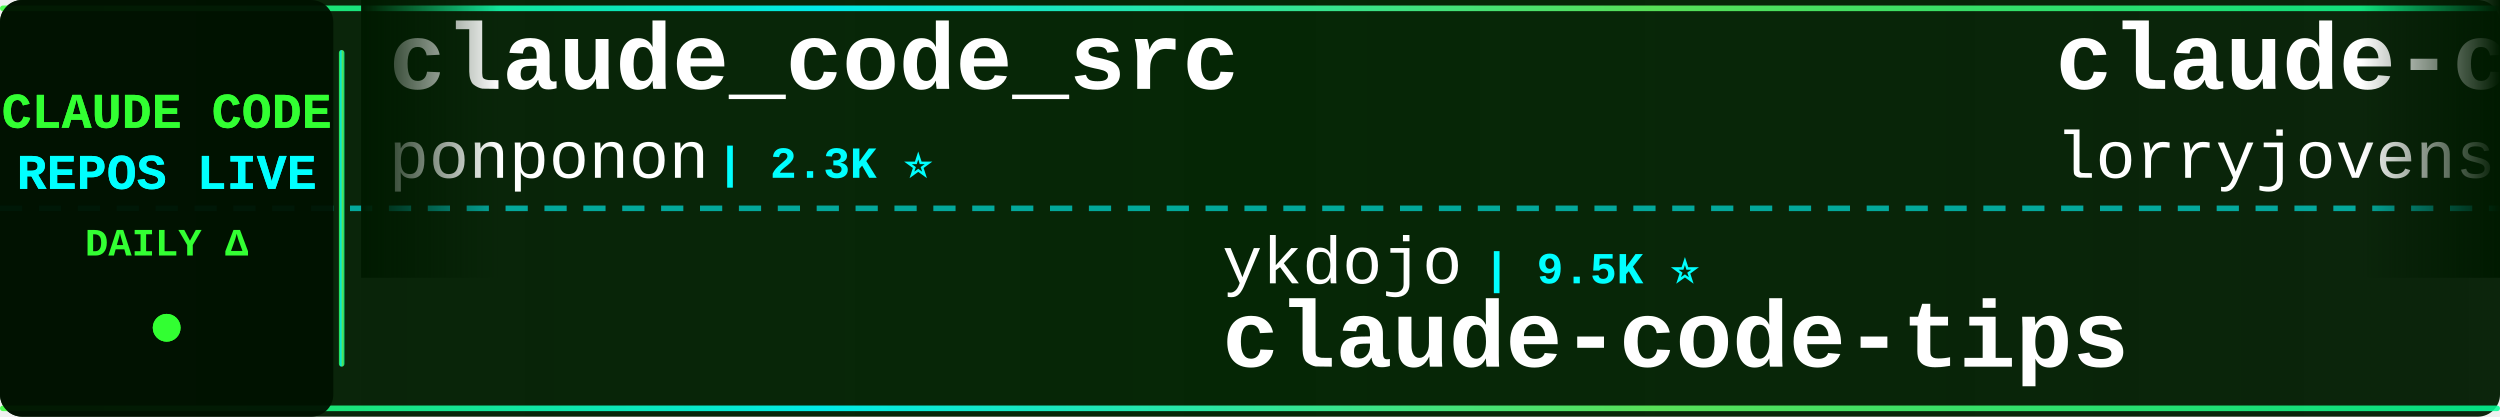
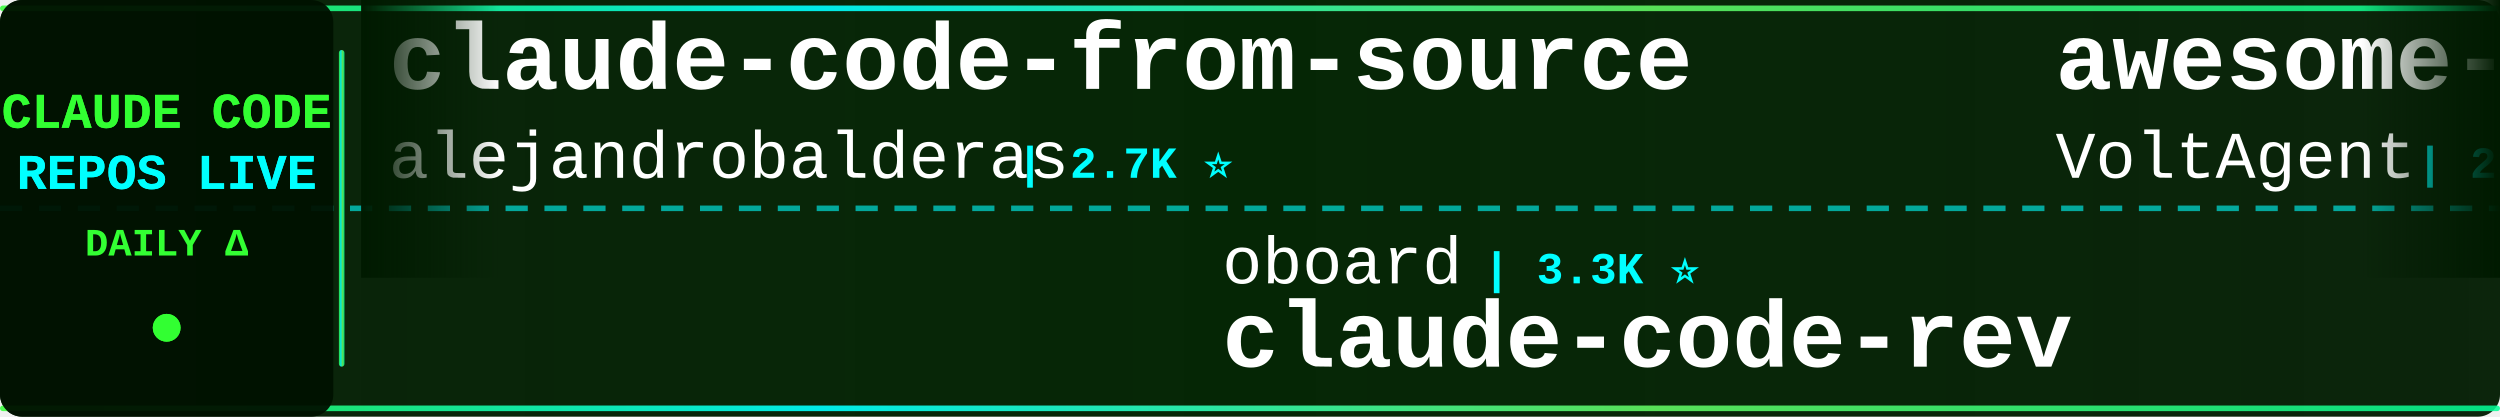
<svg xmlns="http://www.w3.org/2000/svg" width="900" height="150">
  <defs>
    <linearGradient id="tickerBg" x1="0%" y1="0%" x2="100%" y2="0%">
      <stop offset="0%" style="stop-color:#001a00;stop-opacity:0.95" />
      <stop offset="50%" style="stop-color:#002200;stop-opacity:0.98" />
      <stop offset="100%" style="stop-color:#001a00;stop-opacity:0.95" />
    </linearGradient>
    <linearGradient id="borderGrad" x1="0%" y1="0%" x2="100%" y2="0%">
      <stop offset="0%" style="stop-color:#33ff33;stop-opacity:0.85">
        <animate attributeName="stop-opacity" values="0.85;1;0.85" dur="2s" repeatCount="indefinite" />
      </stop>
      <stop offset="33%" style="stop-color:#00ffff;stop-opacity:0.9">
        <animate attributeName="stop-opacity" values="0.9;1;0.9" dur="2.2s" repeatCount="indefinite" />
      </stop>
      <stop offset="66%" style="stop-color:#66ff66;stop-opacity:0.85">
        <animate attributeName="stop-opacity" values="0.85;1;0.85" dur="1.8s" repeatCount="indefinite" />
      </stop>
      <stop offset="100%" style="stop-color:#00ff99;stop-opacity:0.85">
        <animate attributeName="stop-opacity" values="0.85;1;0.85" dur="2s" repeatCount="indefinite" />
      </stop>
    </linearGradient>
    <filter id="textGlow">
      <feGaussianBlur stdDeviation="0.1" result="coloredBlur" />
      <feMerge>
        <feMergeNode in="coloredBlur" />
        <feMergeNode in="SourceGraphic" />
      </feMerge>
    </filter>
    <filter id="metricGlow">
      <feGaussianBlur stdDeviation="0.2" result="coloredBlur" />
      <feMerge>
        <feMergeNode in="coloredBlur" />
        <feMergeNode in="SourceGraphic" />
      </feMerge>
    </filter>
    <linearGradient id="leftFade" x1="0%" y1="0%" x2="100%" y2="0%">
      <stop offset="0%" style="stop-color:#001a00;stop-opacity:1" />
      <stop offset="100%" style="stop-color:#001a00;stop-opacity:0" />
    </linearGradient>
    <linearGradient id="rightFade" x1="0%" y1="0%" x2="100%" y2="0%">
      <stop offset="0%" style="stop-color:#001a00;stop-opacity:0" />
      <stop offset="100%" style="stop-color:#001a00;stop-opacity:1" />
    </linearGradient>
  </defs>
  <rect width="900" height="150" fill="url(#tickerBg)" rx="8" />
  <rect x="0" y="2" width="900" height="2" fill="url(#borderGrad)" rx="1" />
  <rect x="0" y="146" width="900" height="2" fill="url(#borderGrad)" rx="1" />
  <line x1="0" y1="75" x2="900" y2="75" stroke="#00ffff" stroke-width="2" stroke-dasharray="8 6" opacity="0.6" />
  <rect x="0" y="0" width="120" height="150" fill="#001100" opacity="0.95" rx="8" />
  <text x="60" y="46" font-family="'Courier New', monospace" font-size="18" font-weight="bold" fill="#33ff33" text-anchor="middle" filter="url(#textGlow)">
    CLAUDE CODE
  </text>
  <text x="60" y="68" font-family="'Courier New', monospace" font-size="18" font-weight="bold" fill="#00ffff" text-anchor="middle" filter="url(#textGlow)">
    REPOS LIVE
  </text>
  <text x="60" y="92" font-family="'Courier New', monospace" font-size="14" font-weight="bold" fill="#33ff33" text-anchor="middle">
    DAILY Δ
  </text>
  <circle cx="60" cy="118" r="5" fill="#33ff33" filter="url(#metricGlow)">
    <animate attributeName="r" values="4;6;4" dur="1.5s" repeatCount="indefinite" />
    <animate attributeName="opacity" values="0.6;1;0.6" dur="1.5s" repeatCount="indefinite" />
  </circle>
  <rect x="122" y="18" width="2" height="114" fill="url(#borderGrad)" rx="1" />
  <clipPath id="tickerClip">
    <rect x="130" y="0" width="770" height="150" />
  </clipPath>
  <g clip-path="url(#tickerClip)">
    <g id="tickerItems">
      <animateTransform attributeName="transform" attributeType="XML" type="translate" from="0 0" to="-3000 0" dur="54s" repeatCount="indefinite" />
      <g transform="translate(0, 0)">
-         <text x="140" y="32" font-family="'Courier New', monospace" font-size="34" font-weight="bold" fill="#ffffff">claude_code_src</text>
-         <text x="140" y="64" font-family="'Courier New', monospace" font-size="24" font-weight="normal" fill="#ffffff" opacity="1.0">ponponon</text>
-         <text x="258" y="64" font-family="'Courier New', monospace" font-size="16" font-weight="bold" fill="#00ffff"> | 2.3K ⭐</text>
+         <text x="140" y="32" font-family="'Courier New', monospace" font-size="34" font-weight="bold" fill="#ffffff">claude-code-from-source</text>
+         <text x="140" y="64" font-family="'Courier New', monospace" font-size="24" font-weight="normal" fill="#ffffff" opacity="1.0">alejandrobalderas</text>
+         <text x="366" y="64" font-family="'Courier New', monospace" font-size="16" font-weight="bold" fill="#00ffff"> | 2.7K ⭐</text>
      </g>
      <g transform="translate(300, 0)">
+         <text x="140" y="102" font-family="'Courier New', monospace" font-size="24" font-weight="normal" fill="#ffffff" opacity="1.0">oboard</text>
+         <text x="234" y="102" font-family="'Courier New', monospace" font-size="16" font-weight="bold" fill="#00ffff"> | 3.3K ⭐</text>
+         <text x="140" y="132" font-family="'Courier New', monospace" font-size="34" font-weight="bold" fill="#ffffff">claude-code-rev</text>
+       </g>
+       <g transform="translate(600, 0)">
+         <text x="140" y="32" font-family="'Courier New', monospace" font-size="34" font-weight="bold" fill="#ffffff">awesome-claude-code-suba...</text>
+         <text x="140" y="64" font-family="'Courier New', monospace" font-size="24" font-weight="normal" fill="#ffffff" opacity="1.0">VoltAgent</text>
+         <text x="270" y="64" font-family="'Courier New', monospace" font-size="16" font-weight="bold" fill="#00ffff"> | 23.8K ⭐ +2</text>
+       </g>
+       <g transform="translate(900, 0)">
+         <text x="140" y="102" font-family="'Courier New', monospace" font-size="24" font-weight="normal" fill="#ffffff" opacity="1.0">guanshan</text>
+         <text x="258" y="102" font-family="'Courier New', monospace" font-size="16" font-weight="bold" fill="#00ffff"> | 61 ⭐</text>
+         <text x="140" y="132" font-family="'Courier New', monospace" font-size="34" font-weight="bold" fill="#ffffff">ClaudeCode</text>
+       </g>
+       <g transform="translate(1200, 0)">
+         <text x="140" y="32" font-family="'Courier New', monospace" font-size="34" font-weight="bold" fill="#ffffff">claude-code-source</text>
+         <text x="140" y="64" font-family="'Courier New', monospace" font-size="24" font-weight="normal" fill="#ffffff" opacity="1.0">AprilNEA</text>
+         <text x="258" y="64" font-family="'Courier New', monospace" font-size="16" font-weight="bold" fill="#00ffff"> | 392 ⭐</text>
+       </g>
+       <g transform="translate(1500, 0)">
+         <text x="140" y="102" font-family="'Courier New', monospace" font-size="24" font-weight="normal" fill="#ffffff" opacity="1.0">AICoderTudou</text>
+         <text x="306" y="102" font-family="'Courier New', monospace" font-size="16" font-weight="bold" fill="#00ffff"> | 497 ⭐</text>
+         <text x="140" y="132" font-family="'Courier New', monospace" font-size="34" font-weight="bold" fill="#ffffff">claude-code-tudou</text>
+       </g>
+       <g transform="translate(1800, 0)">
+         <text x="140" y="32" font-family="'Courier New', monospace" font-size="34" font-weight="bold" fill="#ffffff">collection-claude-code-s...</text>
+         <text x="140" y="64" font-family="'Courier New', monospace" font-size="24" font-weight="normal" fill="#ffffff" opacity="1.0">chauncygu</text>
+         <text x="270" y="64" font-family="'Courier New', monospace" font-size="16" font-weight="bold" fill="#00ffff"> | 2.8K ⭐</text>
+       </g>
+       <g transform="translate(2100, 0)">
        <text x="140" y="102" font-family="'Courier New', monospace" font-size="24" font-weight="normal" fill="#ffffff" opacity="1.0">ykdojo</text>
-         <text x="234" y="102" font-family="'Courier New', monospace" font-size="16" font-weight="bold" fill="#00ffff"> | 9.5K ⭐</text>
+         <text x="234" y="102" font-family="'Courier New', monospace" font-size="16" font-weight="bold" fill="#00ffff"> | 9.5K ⭐ +1</text>
        <text x="140" y="132" font-family="'Courier New', monospace" font-size="34" font-weight="bold" fill="#ffffff">claude-code-tips</text>
      </g>
-       <g transform="translate(600, 0)">
-         <text x="140" y="32" font-family="'Courier New', monospace" font-size="34" font-weight="bold" fill="#ffffff">claude-code-rust</text>
-         <text x="140" y="64" font-family="'Courier New', monospace" font-size="24" font-weight="normal" fill="#ffffff" opacity="1.0">lorryjovens-hub</text>
-         <text x="342" y="64" font-family="'Courier New', monospace" font-size="16" font-weight="bold" fill="#00ffff"> | 1.7K ⭐</text>
-       </g>
-       <g transform="translate(900, 0)">
-         <text x="140" y="102" font-family="'Courier New', monospace" font-size="24" font-weight="normal" fill="#ffffff" opacity="1.0">LING71671</text>
-         <text x="270" y="102" font-family="'Courier New', monospace" font-size="16" font-weight="bold" fill="#00ffff"> | 929 ⭐</text>
-         <text x="140" y="132" font-family="'Courier New', monospace" font-size="34" font-weight="bold" fill="#ffffff">Open-ClaudeCode</text>
-       </g>
-       <g transform="translate(1200, 0)">
-         <text x="140" y="32" font-family="'Courier New', monospace" font-size="34" font-weight="bold" fill="#ffffff">claude-coder</text>
-         <text x="140" y="64" font-family="'Courier New', monospace" font-size="24" font-weight="normal" fill="#ffffff" opacity="1.0">kodu-ai</text>
-         <text x="246" y="64" font-family="'Courier New', monospace" font-size="16" font-weight="bold" fill="#00ffff"> | 5.3K ⭐</text>
-       </g>
-       <g transform="translate(1500, 0)">
-         <text x="140" y="102" font-family="'Courier New', monospace" font-size="24" font-weight="normal" fill="#ffffff" opacity="1.0">jeremylongshore</text>
-         <text x="342" y="102" font-family="'Courier New', monospace" font-size="16" font-weight="bold" fill="#00ffff"> | 2.6K ⭐ +1</text>
-         <text x="140" y="132" font-family="'Courier New', monospace" font-size="34" font-weight="bold" fill="#ffffff">claude-code-plugins-plus...</text>
-       </g>
-       <g transform="translate(1800, 0)">
-         <text x="140" y="32" font-family="'Courier New', monospace" font-size="34" font-weight="bold" fill="#ffffff">Claude-Code</text>
-         <text x="140" y="64" font-family="'Courier New', monospace" font-size="24" font-weight="normal" fill="#ffffff" opacity="1.0">pengchengneo</text>
-         <text x="306" y="64" font-family="'Courier New', monospace" font-size="16" font-weight="bold" fill="#00ffff"> | 1.7K ⭐</text>
-       </g>
-       <g transform="translate(2100, 0)">
-         <text x="140" y="102" font-family="'Courier New', monospace" font-size="24" font-weight="normal" fill="#ffffff" opacity="1.0">Yeachan-Heo</text>
-         <text x="294" y="102" font-family="'Courier New', monospace" font-size="16" font-weight="bold" fill="#00ffff"> | 38.1K ⭐ +3</text>
-         <text x="140" y="132" font-family="'Courier New', monospace" font-size="34" font-weight="bold" fill="#ffffff">oh-my-claudecode</text>
-       </g>
      <g transform="translate(2400, 0)">
-         <text x="140" y="32" font-family="'Courier New', monospace" font-size="34" font-weight="bold" fill="#ffffff">claude-code-analysis</text>
-         <text x="140" y="64" font-family="'Courier New', monospace" font-size="24" font-weight="normal" fill="#ffffff" opacity="1.0">liuup</text>
-         <text x="222" y="64" font-family="'Courier New', monospace" font-size="16" font-weight="bold" fill="#00ffff"> | 3.7K ⭐</text>
+         <text x="140" y="32" font-family="'Courier New', monospace" font-size="34" font-weight="bold" fill="#ffffff">claude-code-book</text>
+         <text x="140" y="64" font-family="'Courier New', monospace" font-size="24" font-weight="normal" fill="#ffffff" opacity="1.0">lintsinghua</text>
+         <text x="294" y="64" font-family="'Courier New', monospace" font-size="16" font-weight="bold" fill="#00ffff"> | 4.0K ⭐ +1</text>
      </g>
      <g transform="translate(2700, 0)">
-         <text x="140" y="102" font-family="'Courier New', monospace" font-size="24" font-weight="normal" fill="#ffffff" opacity="1.0">shanraisshan</text>
-         <text x="306" y="102" font-family="'Courier New', monospace" font-size="16" font-weight="bold" fill="#00ffff"> | 63.7K ⭐ +4</text>
-         <text x="140" y="132" font-family="'Courier New', monospace" font-size="34" font-weight="bold" fill="#ffffff">claude-code-best-practic...</text>
+         <text x="140" y="102" font-family="'Courier New', monospace" font-size="24" font-weight="normal" fill="#ffffff" opacity="1.0">anthropics</text>
+         <text x="282" y="102" font-family="'Courier New', monospace" font-size="16" font-weight="bold" fill="#00ffff"> | 164.9K ⭐ +57</text>
+         <text x="140" y="132" font-family="'Courier New', monospace" font-size="34" font-weight="bold" fill="#ffffff">skills</text>
      </g>
      <g transform="translate(3000, 0)">
-         <text x="140" y="32" font-family="'Courier New', monospace" font-size="34" font-weight="bold" fill="#ffffff">claude_code_src</text>
-         <text x="140" y="64" font-family="'Courier New', monospace" font-size="24" font-weight="normal" fill="#ffffff" opacity="1.0">ponponon</text>
-         <text x="258" y="64" font-family="'Courier New', monospace" font-size="16" font-weight="bold" fill="#00ffff"> | 2.3K ⭐</text>
+         <text x="140" y="32" font-family="'Courier New', monospace" font-size="34" font-weight="bold" fill="#ffffff">claude-code-from-source</text>
+         <text x="140" y="64" font-family="'Courier New', monospace" font-size="24" font-weight="normal" fill="#ffffff" opacity="1.0">alejandrobalderas</text>
+         <text x="366" y="64" font-family="'Courier New', monospace" font-size="16" font-weight="bold" fill="#00ffff"> | 2.7K ⭐</text>
      </g>
      <g transform="translate(3300, 0)">
-         <text x="140" y="102" font-family="'Courier New', monospace" font-size="24" font-weight="normal" fill="#ffffff" opacity="1.0">ykdojo</text>
-         <text x="234" y="102" font-family="'Courier New', monospace" font-size="16" font-weight="bold" fill="#00ffff"> | 9.5K ⭐</text>
-         <text x="140" y="132" font-family="'Courier New', monospace" font-size="34" font-weight="bold" fill="#ffffff">claude-code-tips</text>
+         <text x="140" y="102" font-family="'Courier New', monospace" font-size="24" font-weight="normal" fill="#ffffff" opacity="1.0">oboard</text>
+         <text x="234" y="102" font-family="'Courier New', monospace" font-size="16" font-weight="bold" fill="#00ffff"> | 3.3K ⭐</text>
+         <text x="140" y="132" font-family="'Courier New', monospace" font-size="34" font-weight="bold" fill="#ffffff">claude-code-rev</text>
      </g>
      <g transform="translate(3600, 0)">
-         <text x="140" y="32" font-family="'Courier New', monospace" font-size="34" font-weight="bold" fill="#ffffff">claude-code-rust</text>
-         <text x="140" y="64" font-family="'Courier New', monospace" font-size="24" font-weight="normal" fill="#ffffff" opacity="1.0">lorryjovens-hub</text>
-         <text x="342" y="64" font-family="'Courier New', monospace" font-size="16" font-weight="bold" fill="#00ffff"> | 1.7K ⭐</text>
+         <text x="140" y="32" font-family="'Courier New', monospace" font-size="34" font-weight="bold" fill="#ffffff">awesome-claude-code-suba...</text>
+         <text x="140" y="64" font-family="'Courier New', monospace" font-size="24" font-weight="normal" fill="#ffffff" opacity="1.0">VoltAgent</text>
+         <text x="270" y="64" font-family="'Courier New', monospace" font-size="16" font-weight="bold" fill="#00ffff"> | 23.8K ⭐ +2</text>
      </g>
      <g transform="translate(3900, 0)">
-         <text x="140" y="102" font-family="'Courier New', monospace" font-size="24" font-weight="normal" fill="#ffffff" opacity="1.0">LING71671</text>
-         <text x="270" y="102" font-family="'Courier New', monospace" font-size="16" font-weight="bold" fill="#00ffff"> | 929 ⭐</text>
-         <text x="140" y="132" font-family="'Courier New', monospace" font-size="34" font-weight="bold" fill="#ffffff">Open-ClaudeCode</text>
+         <text x="140" y="102" font-family="'Courier New', monospace" font-size="24" font-weight="normal" fill="#ffffff" opacity="1.0">guanshan</text>
+         <text x="258" y="102" font-family="'Courier New', monospace" font-size="16" font-weight="bold" fill="#00ffff"> | 61 ⭐</text>
+         <text x="140" y="132" font-family="'Courier New', monospace" font-size="34" font-weight="bold" fill="#ffffff">ClaudeCode</text>
      </g>
    </g>
  </g>
  <rect x="130" y="0" width="50" height="100" fill="url(#leftFade)" />
  <rect x="850" y="0" width="50" height="100" fill="url(#rightFade)" />
</svg>
